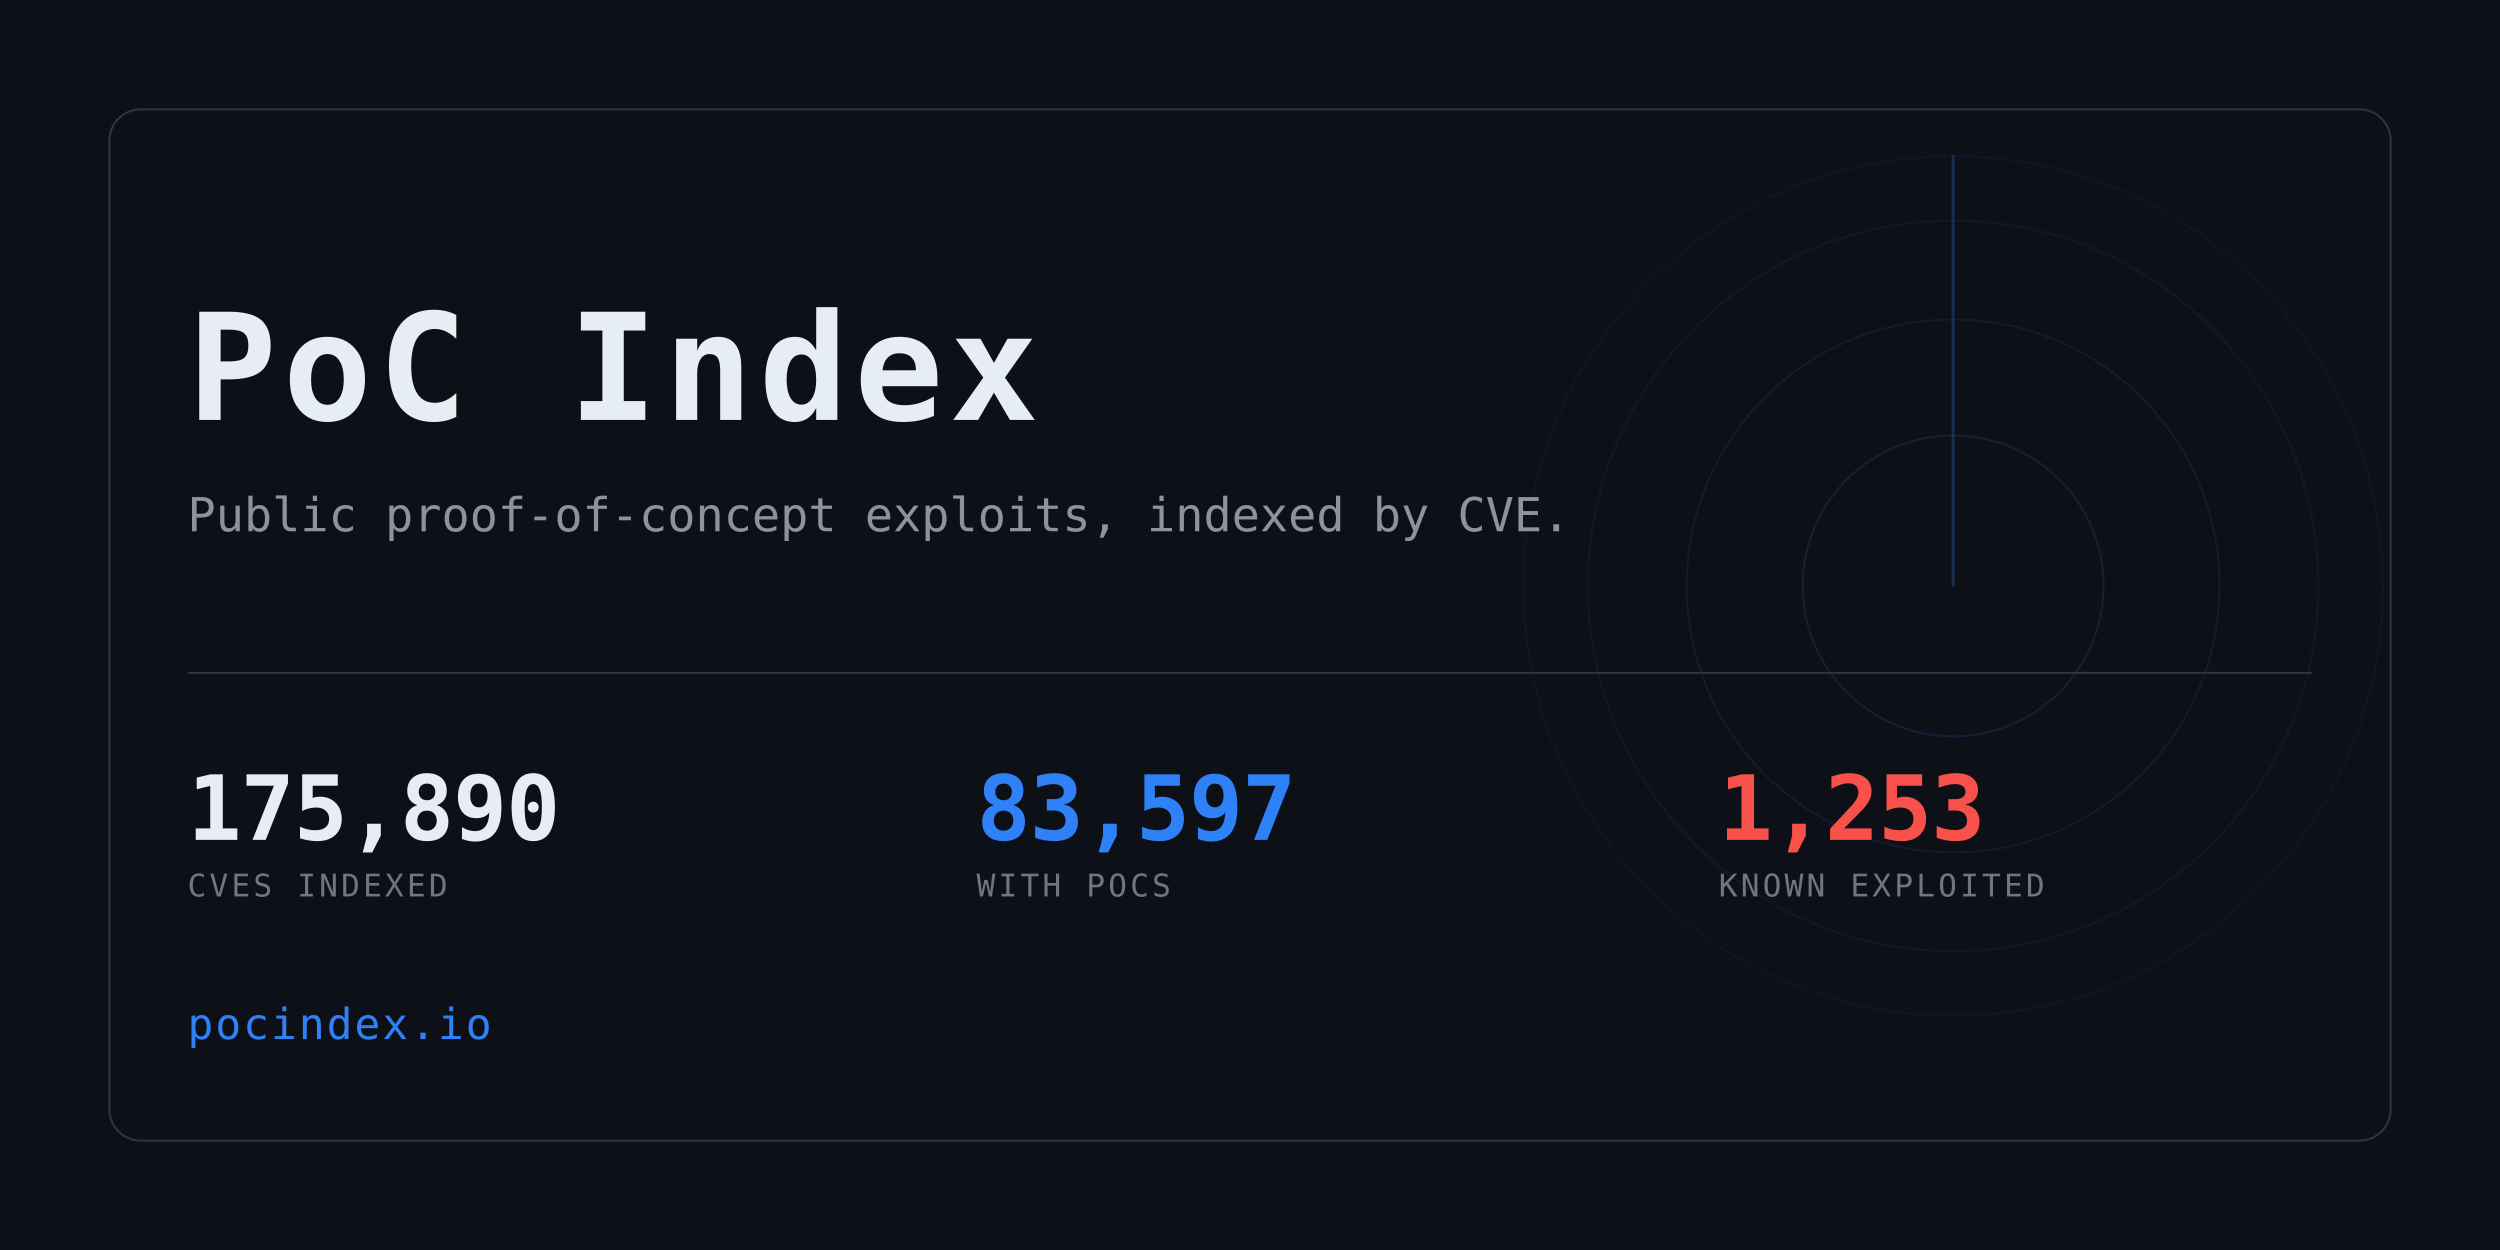
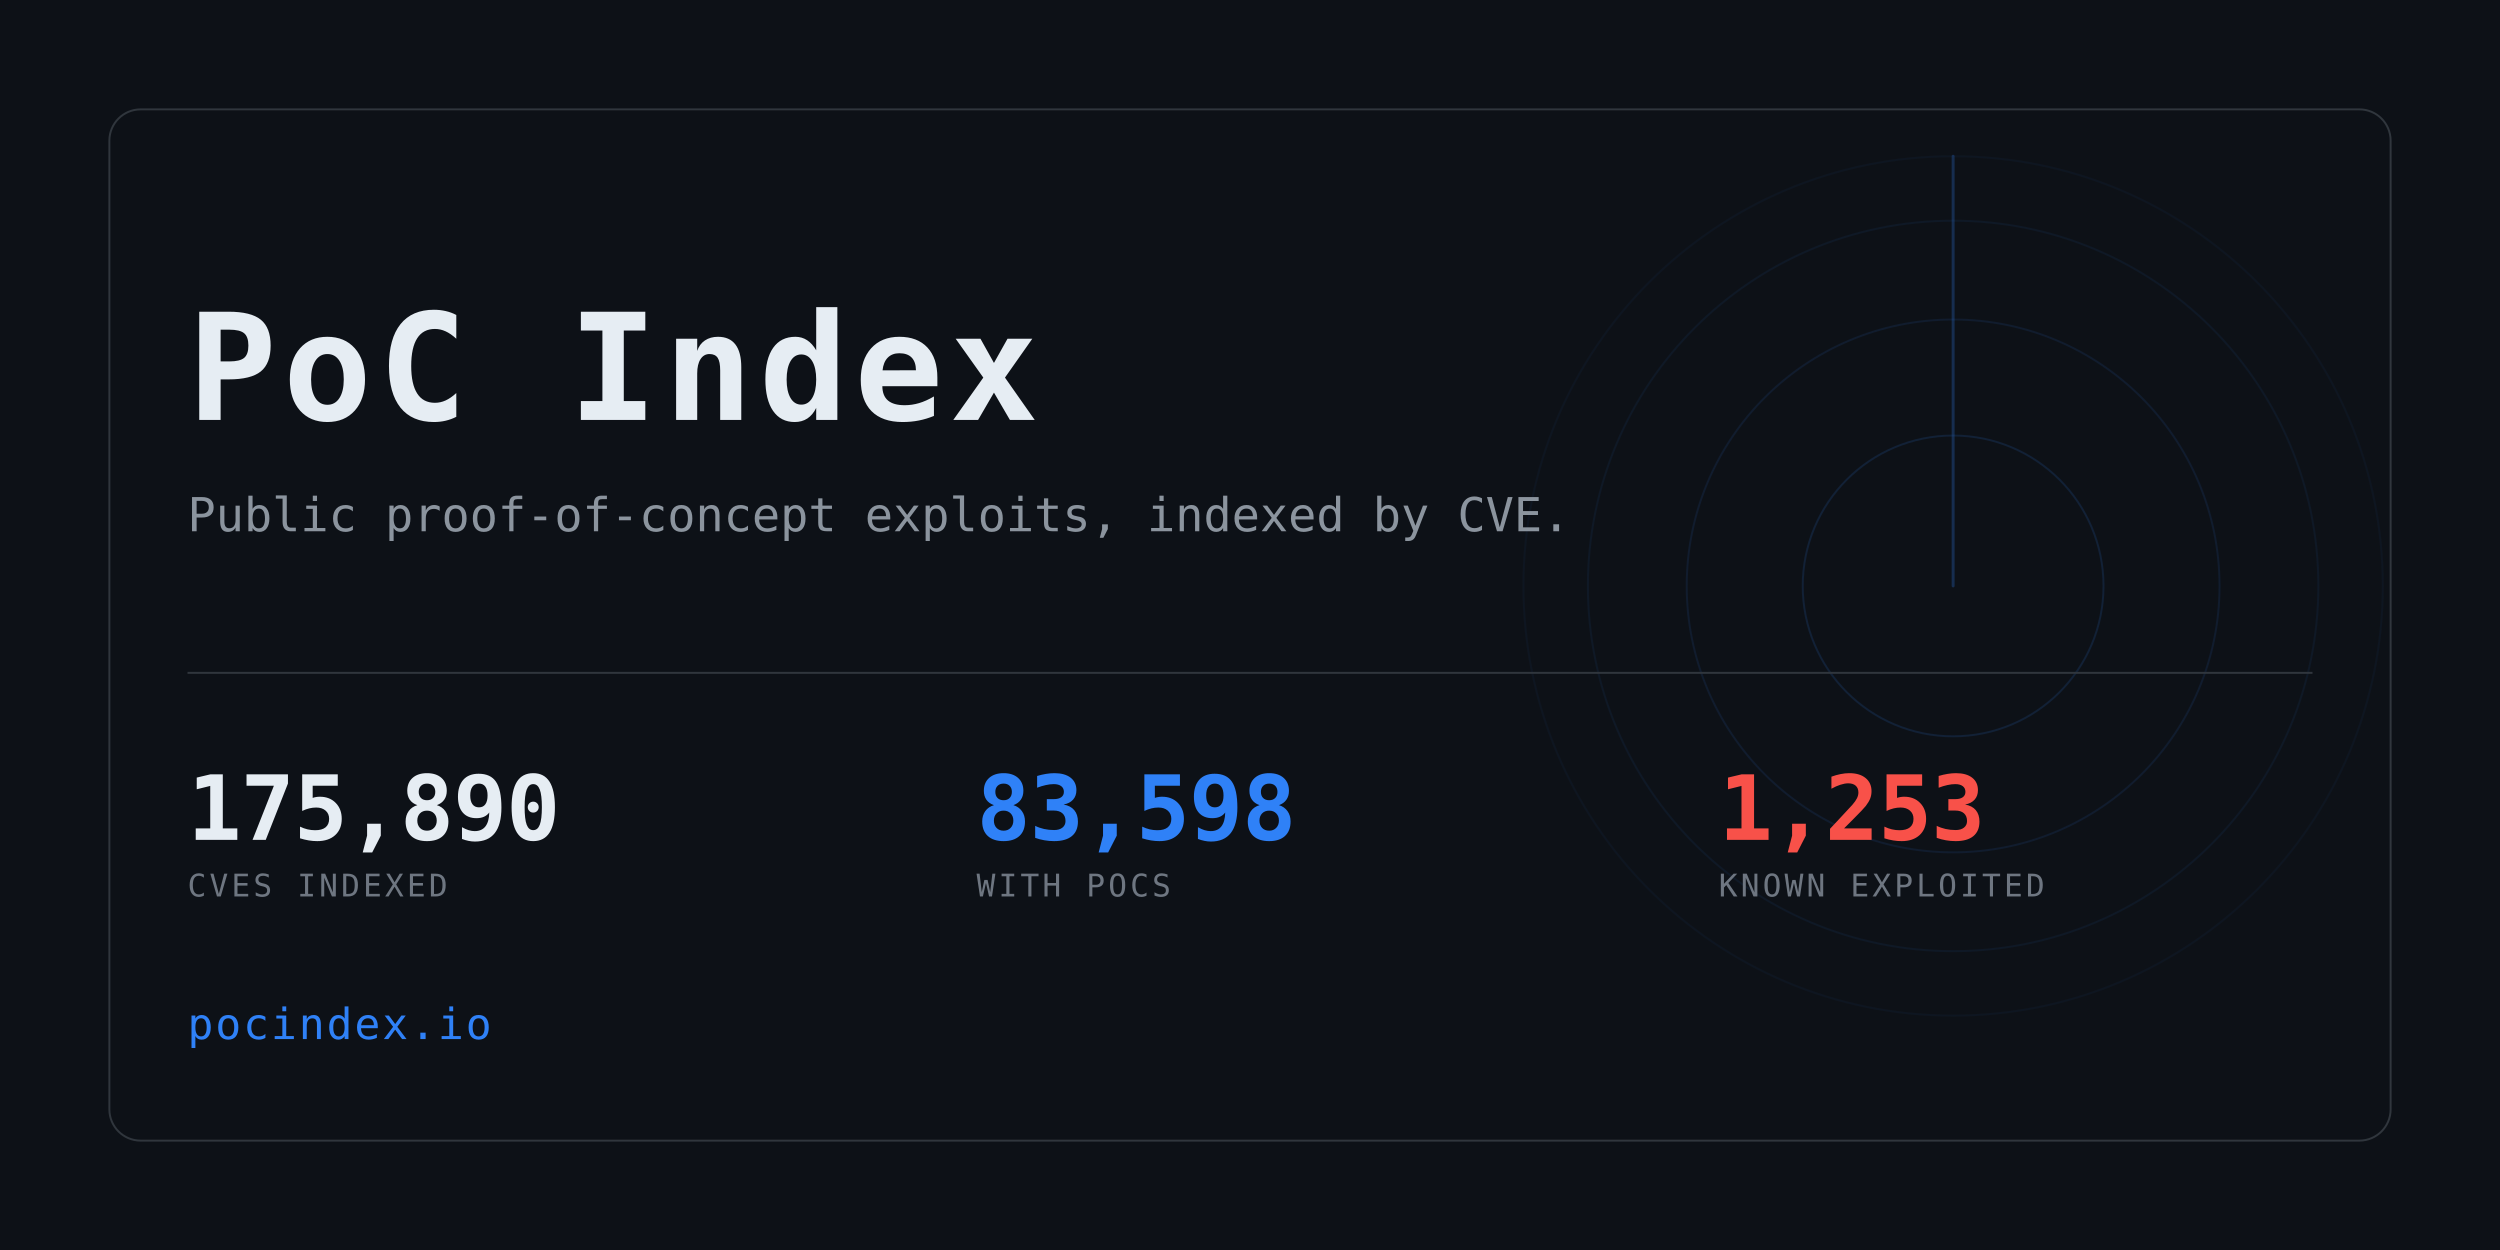
<svg xmlns="http://www.w3.org/2000/svg" width="1280" height="640" viewBox="0 0 1280 640" role="img" aria-label="PoC Index">
  <clipPath id="card">
    <rect x="56" y="56" width="1168" height="528" rx="16" />
  </clipPath>
  <rect width="1280" height="640" fill="#0d1117" />
  <g clip-path="url(#card)" opacity="0.6">
    <g>
      <circle cx="1000" cy="300" r="77.0" fill="none" stroke="#2f81f7" stroke-width="1" opacity="0.234" />
      <circle cx="1000" cy="300" r="136.4" fill="none" stroke="#2f81f7" stroke-width="1" opacity="0.169" />
      <circle cx="1000" cy="300" r="187.0" fill="none" stroke="#2f81f7" stroke-width="1" opacity="0.117" />
      <circle cx="1000" cy="300" r="220.0" fill="none" stroke="#2f81f7" stroke-width="1" opacity="0.078" />
      <line x1="1000" y1="300" x2="1000" y2="80.0" stroke="#2f81f7" stroke-width="1.5" stroke-linecap="round" opacity="0.416">
        <animateTransform attributeName="transform" type="rotate" from="0 1000 300" to="360 1000 300" dur="8s" repeatCount="indefinite" />
      </line>
    </g>
  </g>
  <rect x="56" y="56" width="1168" height="528" rx="16" fill="none" stroke="#30363d" />
  <text x="96" y="215" font-family="ui-monospace,SFMono-Regular,Menlo,Consolas,monospace" font-size="76" font-weight="700" fill="#e6edf3" letter-spacing="3">PoC Index</text>
  <text x="96" y="272" font-family="ui-monospace,SFMono-Regular,Menlo,Consolas,monospace" font-size="24" fill="#8b949e">
    Public proof-of-concept exploits, indexed by CVE.</text>
  <rect x="96" y="344" width="1088" height="1" fill="#30363d" />
  <text x="96" y="430" font-family="ui-monospace,SFMono-Regular,Menlo,Consolas,monospace" font-size="46" font-weight="700" fill="#e6edf3" letter-spacing="-0.5">175,890</text>
  <text x="96" y="459" font-family="ui-monospace,SFMono-Regular,Menlo,Consolas,monospace" font-size="16" fill="#6e7681" letter-spacing="1.6">CVES INDEXED</text>
-   <text x="500" y="430" font-family="ui-monospace,SFMono-Regular,Menlo,Consolas,monospace" font-size="46" font-weight="700" fill="#2f81f7" letter-spacing="-0.5">83,597</text>
+   <text x="500" y="430" font-family="ui-monospace,SFMono-Regular,Menlo,Consolas,monospace" font-size="46" font-weight="700" fill="#2f81f7" letter-spacing="-0.5">83,598</text>
  <text x="500" y="459" font-family="ui-monospace,SFMono-Regular,Menlo,Consolas,monospace" font-size="16" fill="#6e7681" letter-spacing="1.6">WITH POCS</text>
  <text x="880" y="430" font-family="ui-monospace,SFMono-Regular,Menlo,Consolas,monospace" font-size="46" font-weight="700" fill="#f85149" letter-spacing="-0.5">1,253</text>
  <text x="880" y="459" font-family="ui-monospace,SFMono-Regular,Menlo,Consolas,monospace" font-size="16" fill="#6e7681" letter-spacing="1.6">KNOWN EXPLOITED</text>
  <text x="96" y="532" font-family="ui-monospace,SFMono-Regular,Menlo,Consolas,monospace" font-size="22" fill="#2f81f7" letter-spacing="1">pocindex.io</text>
</svg>
